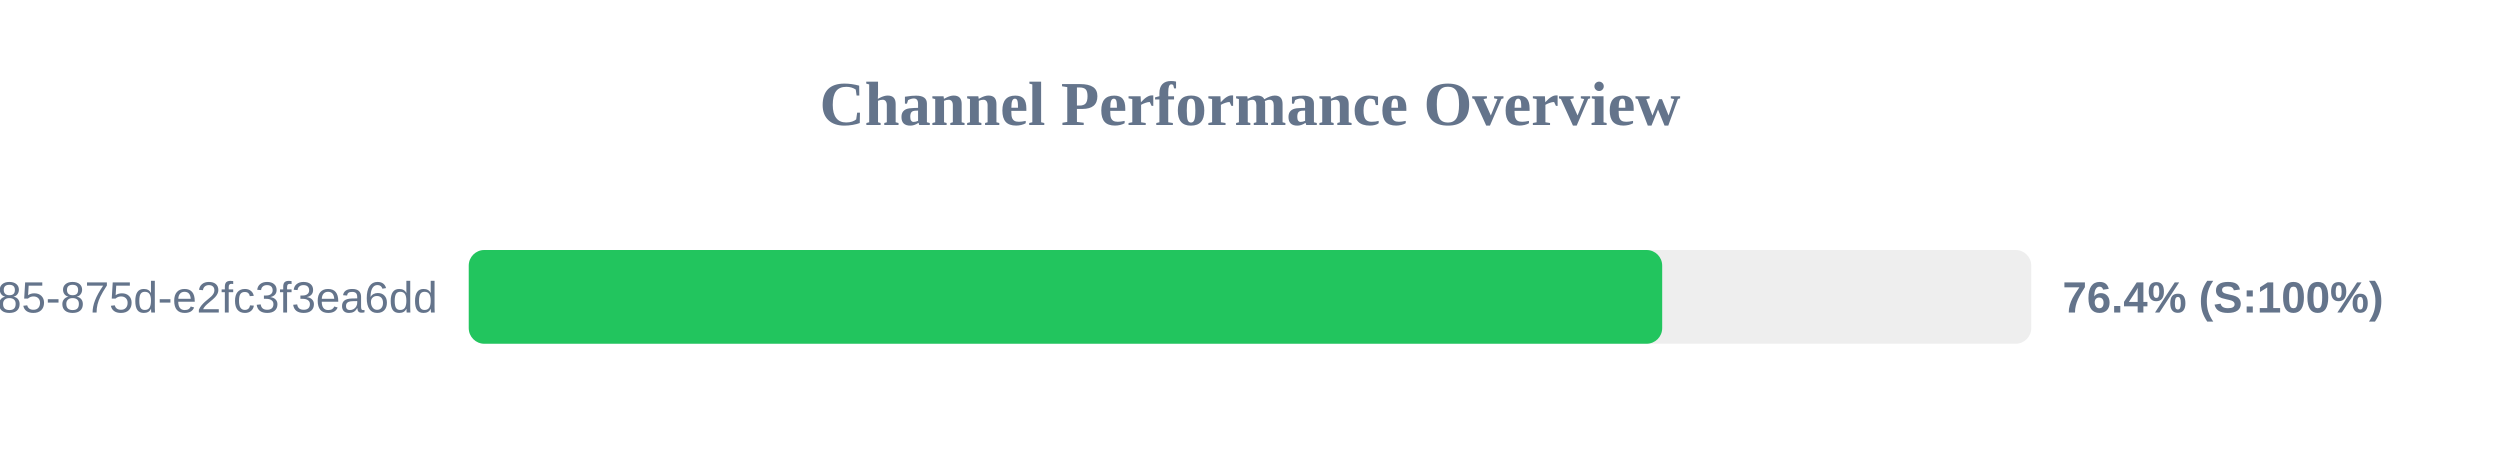
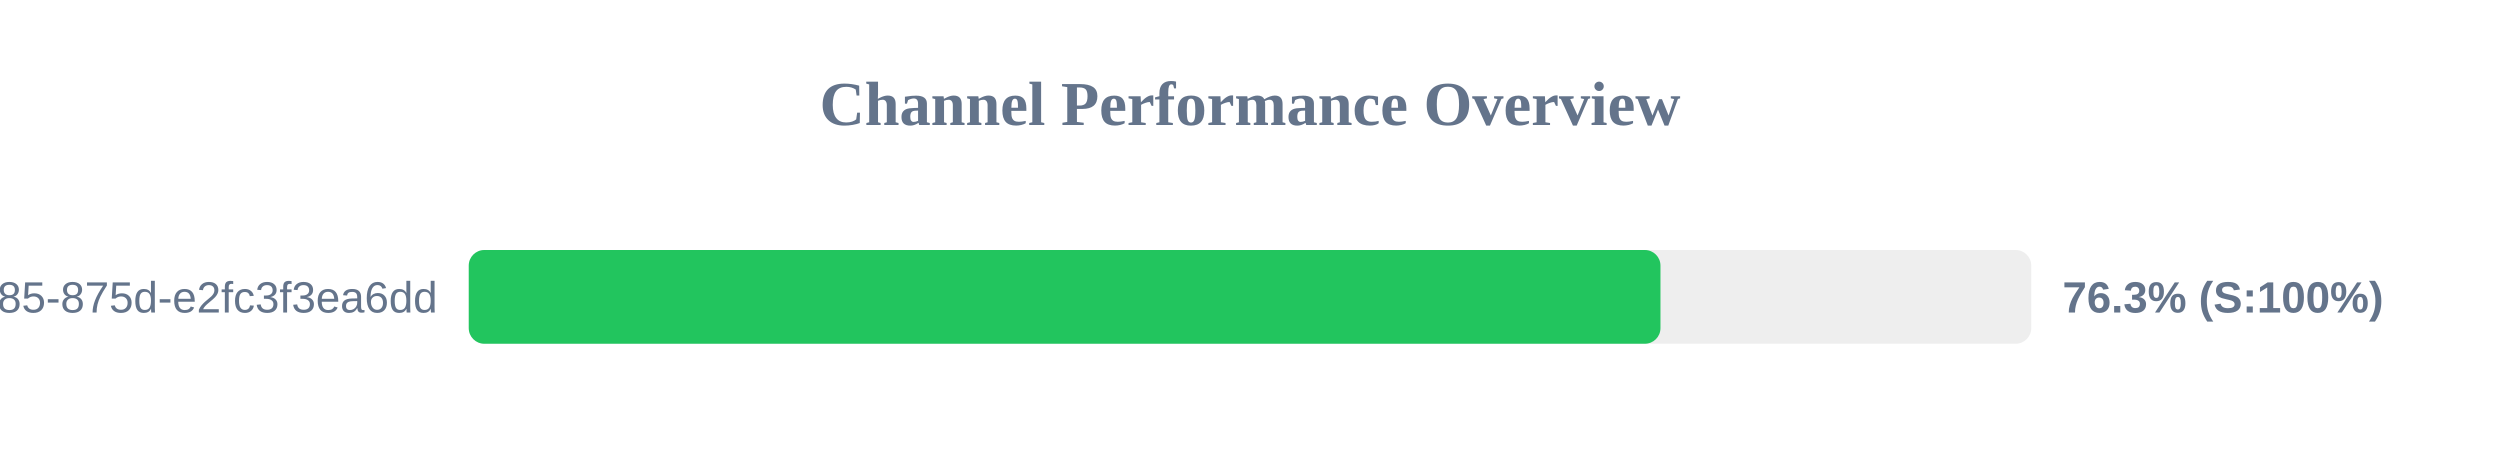
<svg xmlns="http://www.w3.org/2000/svg" width="800" height="150" version="1.1">
  <style>
        .row { font: 14px Arial; fill: #64748b; }
        .score { font: bold 14px Arial; fill: #64748b; }
    </style>
  <text x="400" y="40" text-anchor="middle" font-size="20px" font-weight="bold" fill="#64748b">Channel Performance Overview</text>
  <rect x="150" y="80" width="500" height="30" fill="#eee" rx="5" />
-   <rect x="150" y="80" width="381.9" height="30" fill="#22c55e" rx="5" />
+   <rect x="150" y="80" width="381.35" height="30" fill="#22c55e" rx="5" />
  <text x="140" y="100" text-anchor="end" class="row">?uuid=1045aedf-053c-4585-875d-e2fc3f3ea6dd</text>
-   <text x="660" y="100" text-anchor="start" class="score">76.4% (S:100%)</text>
+   <text x="660" y="100" text-anchor="start" class="score">76.3% (S:100%)</text>
</svg>
